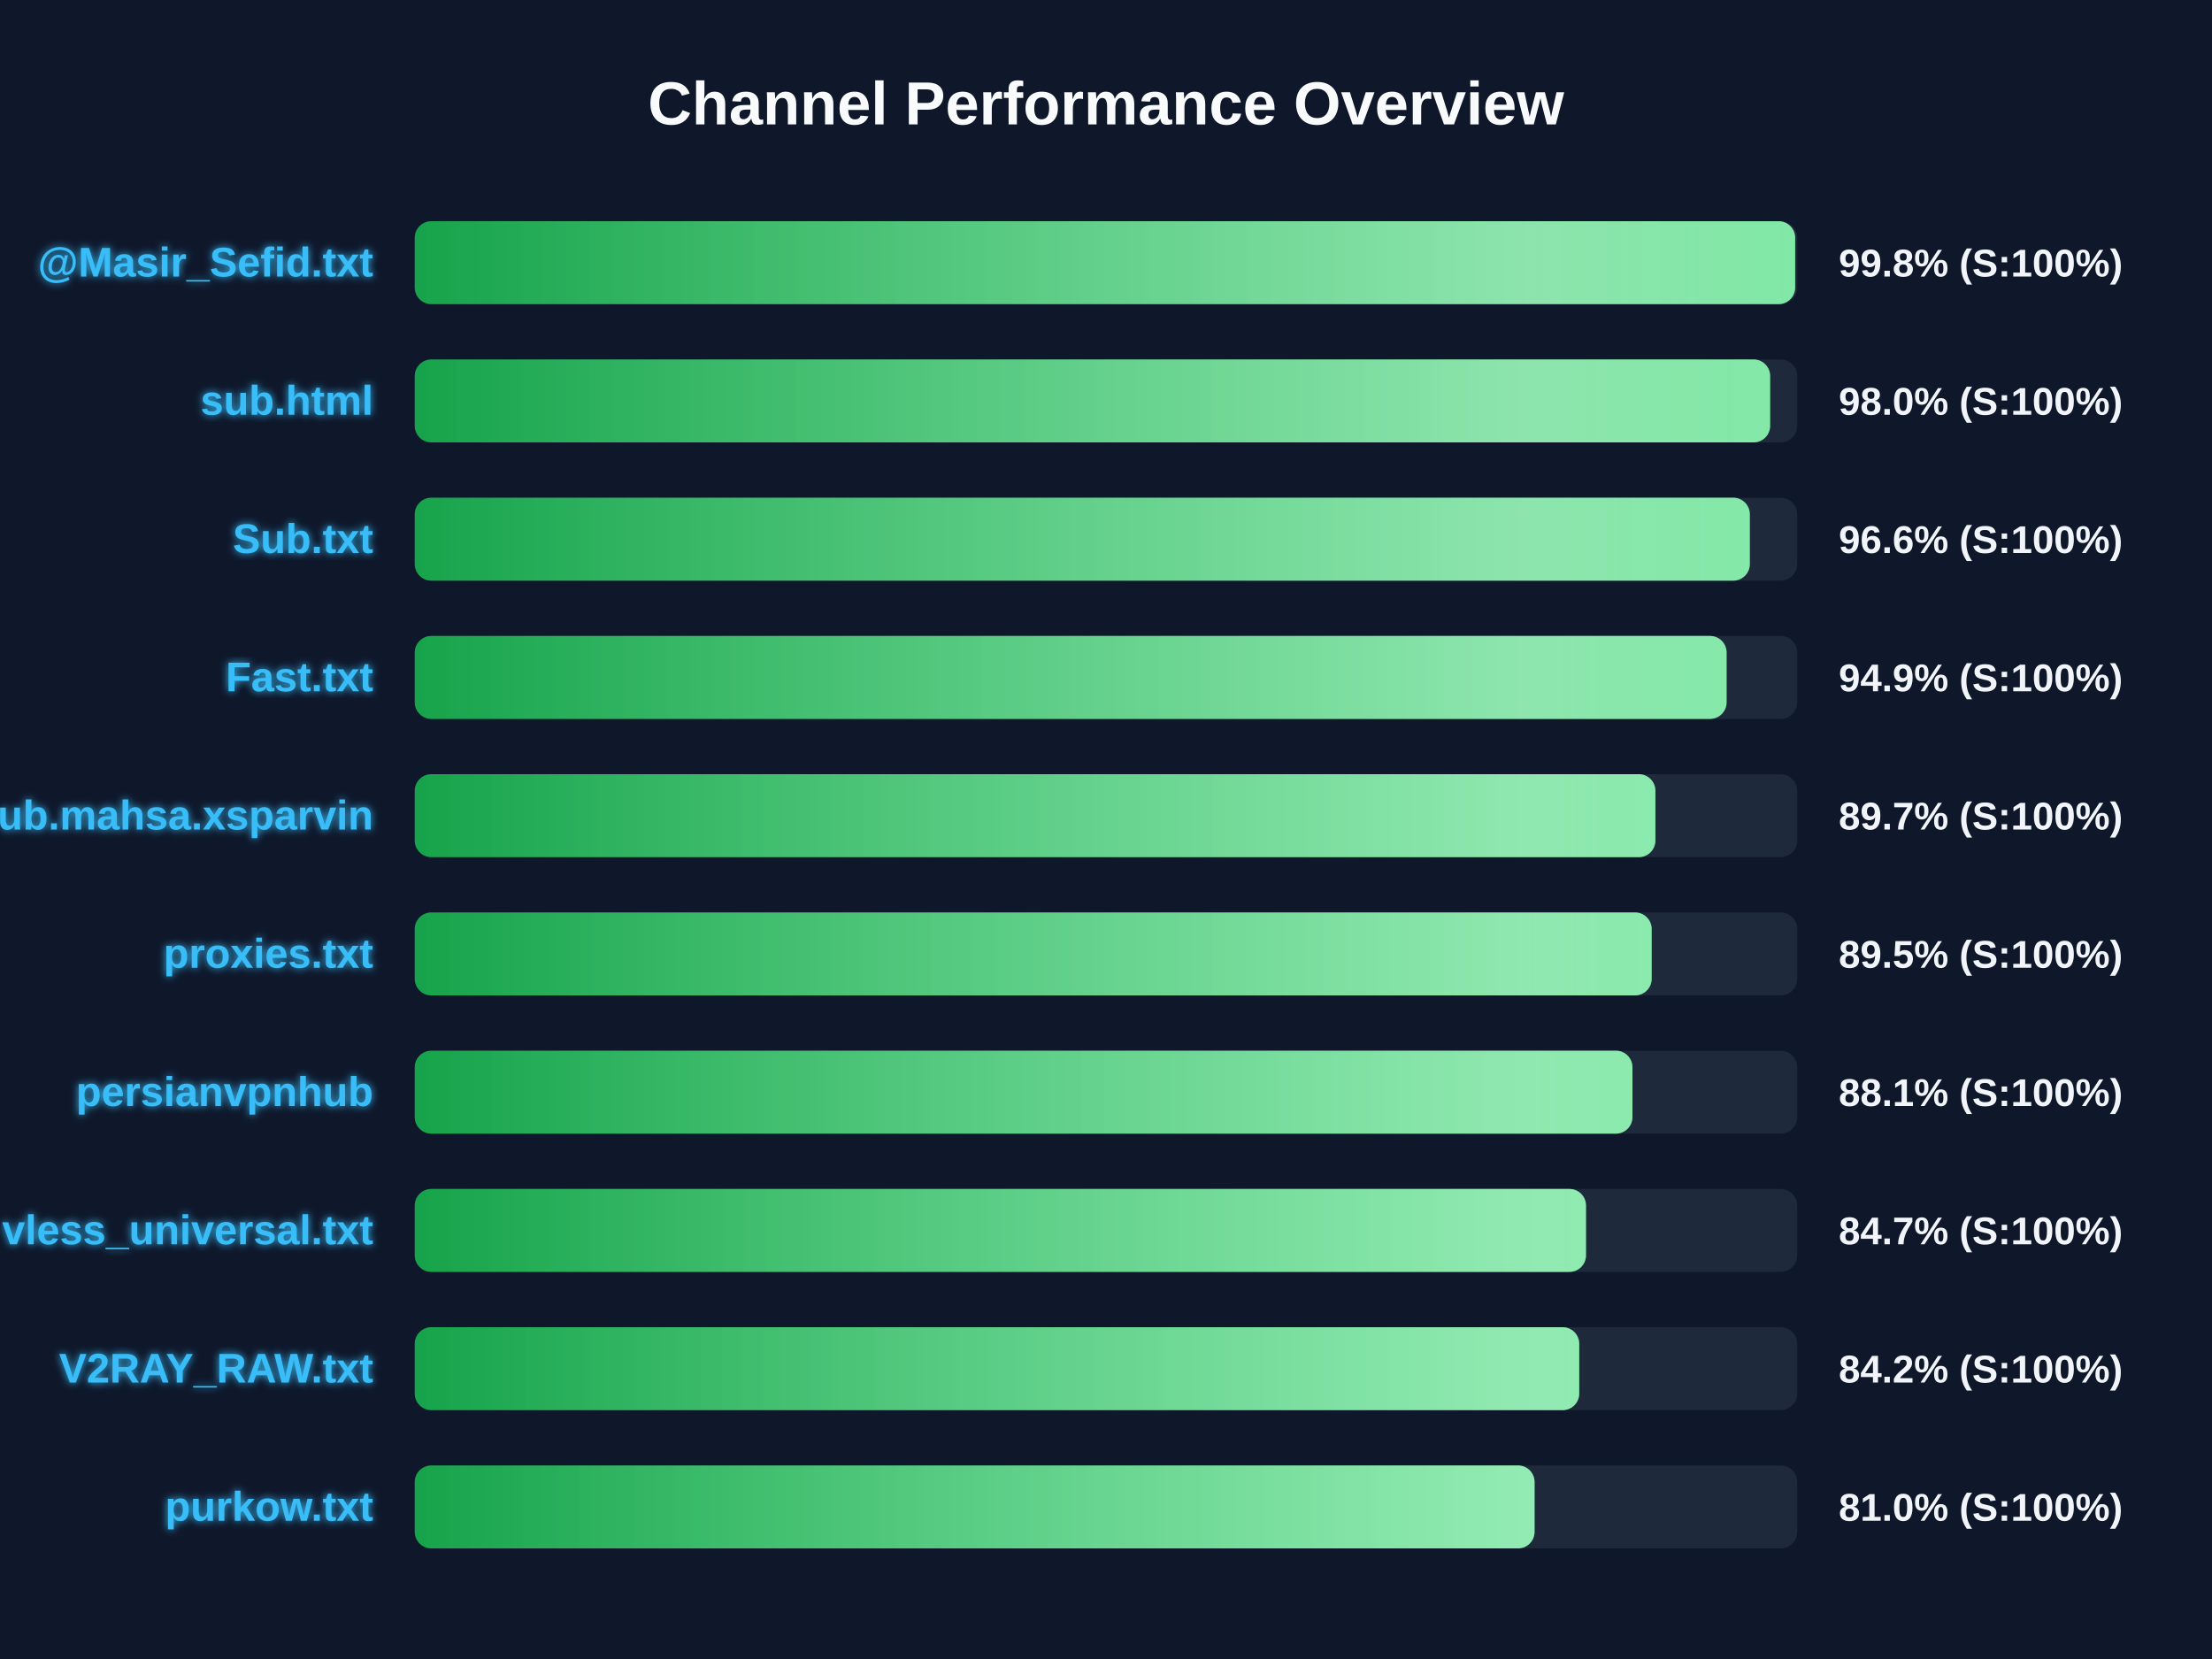
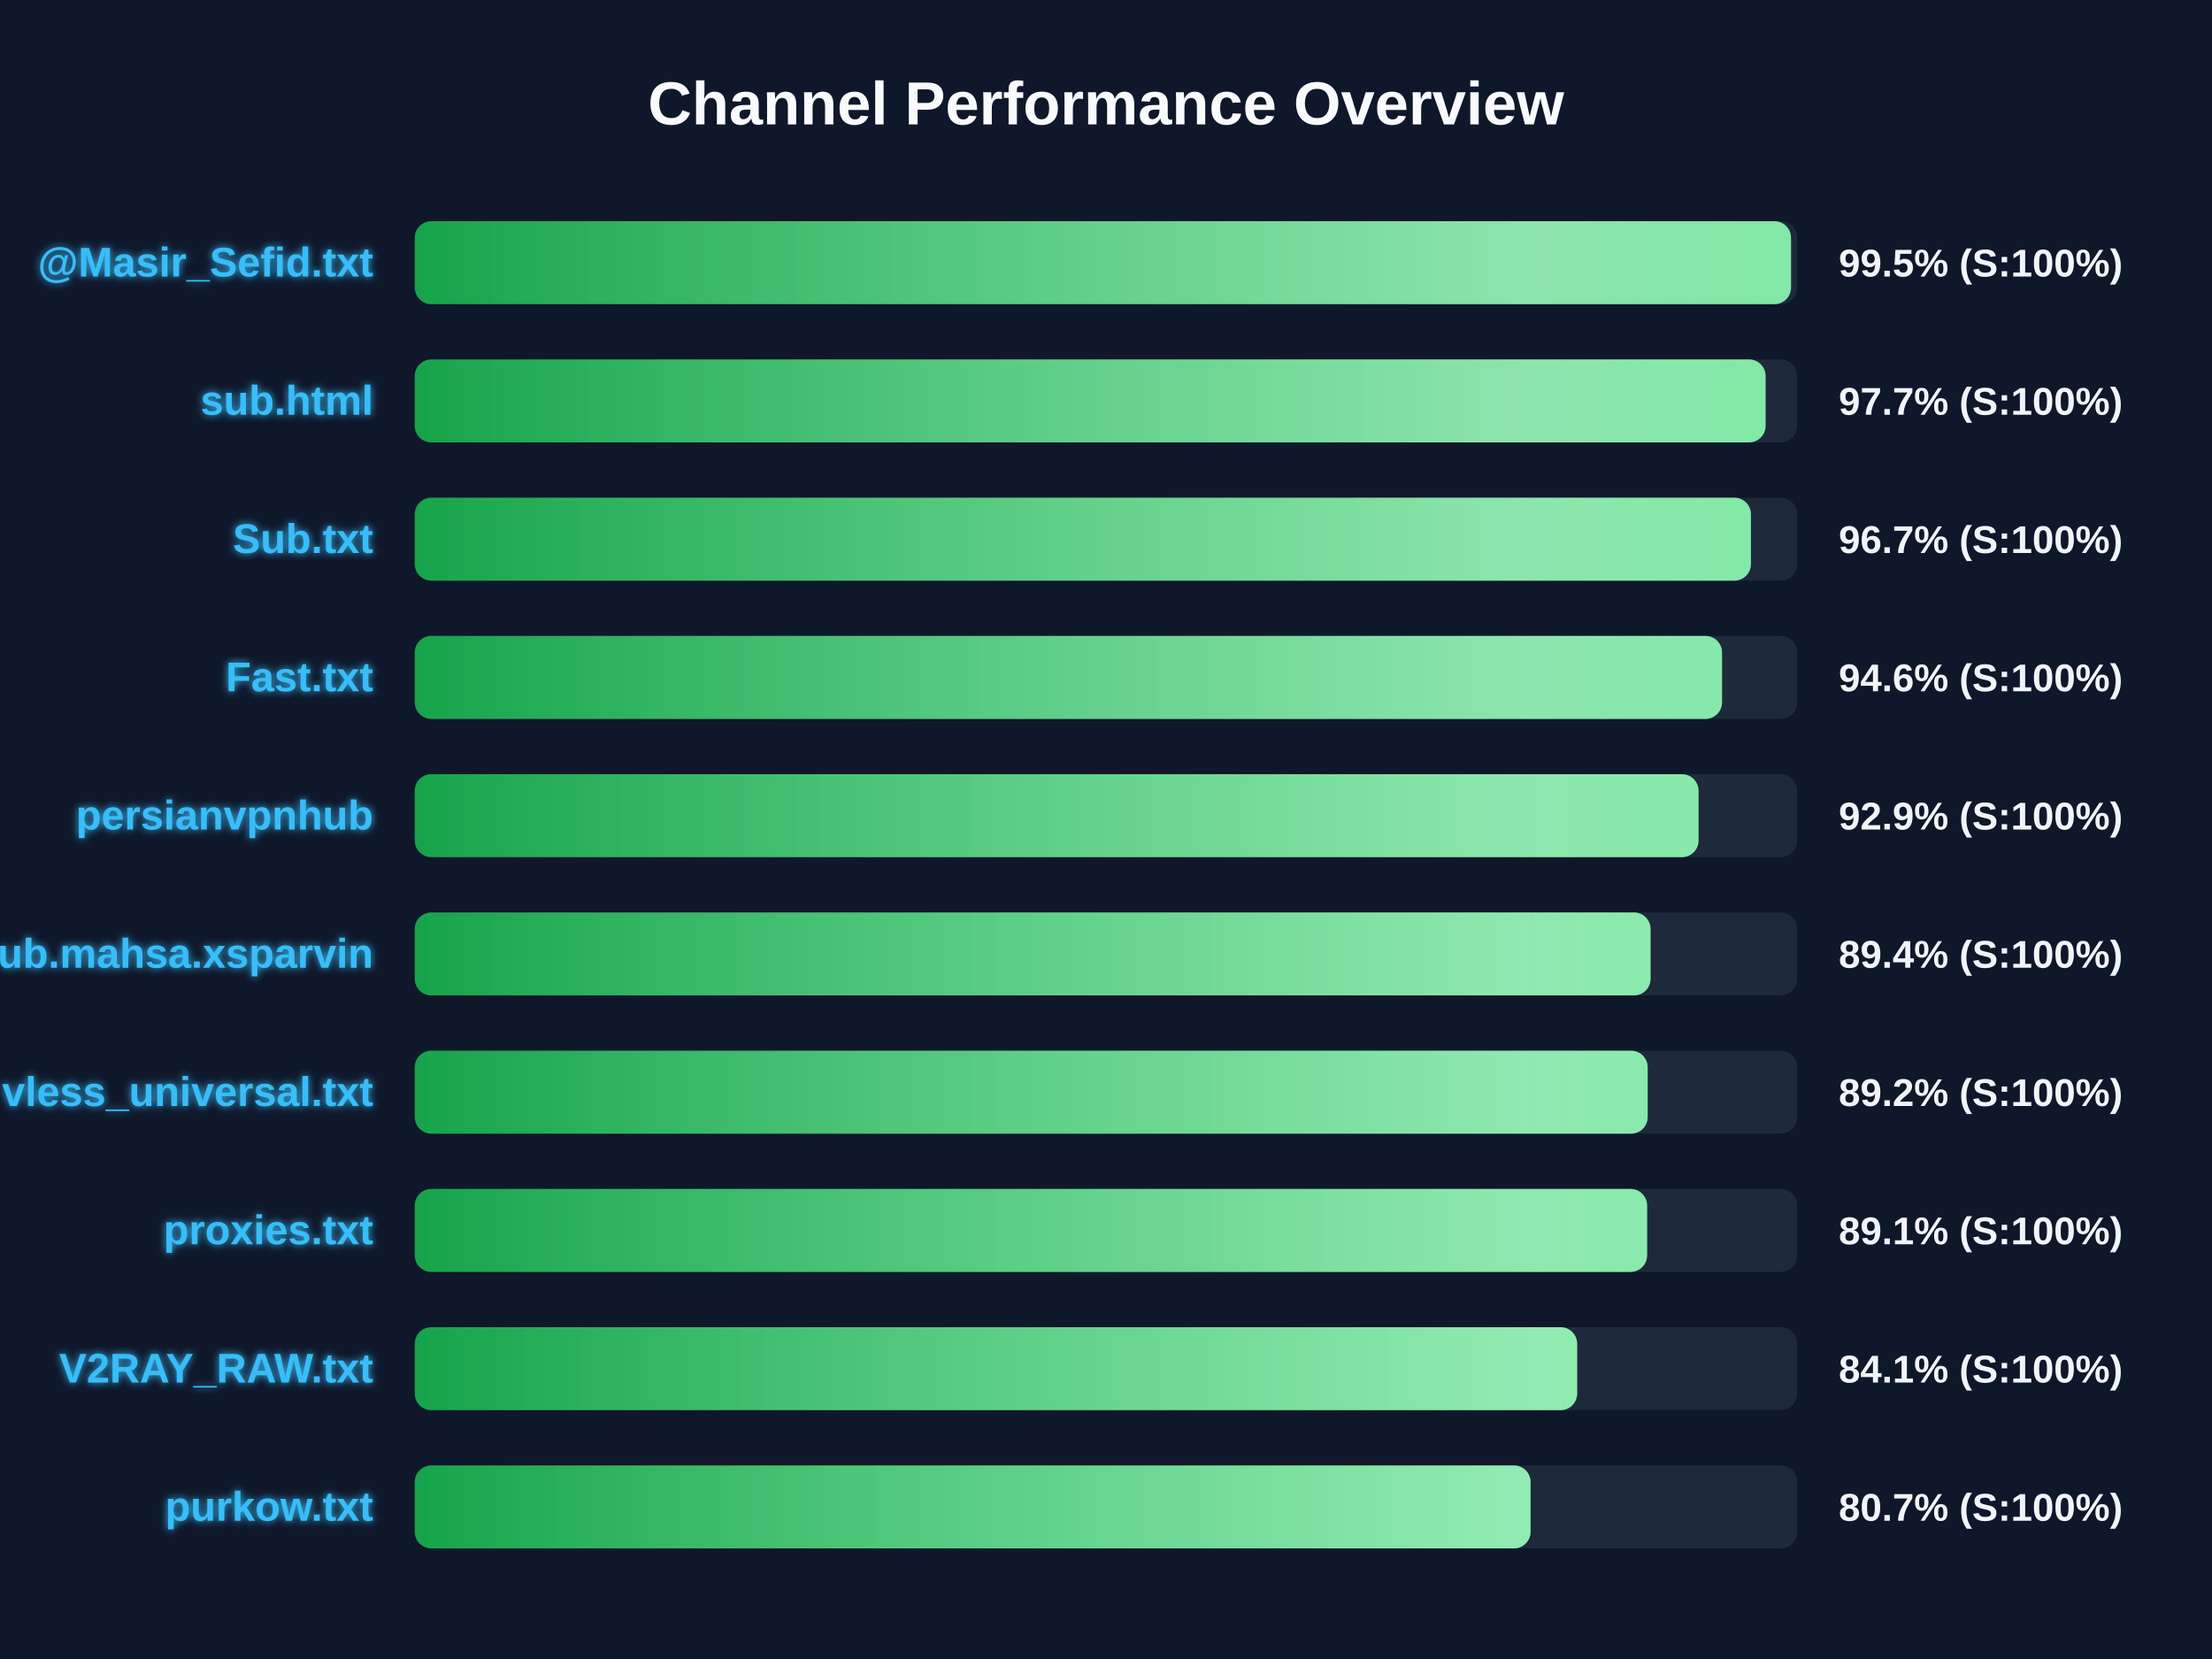
<svg xmlns="http://www.w3.org/2000/svg" width="800" height="600" version="1.1">
  <defs>
    <linearGradient id="grad-green" x1="0%" y1="0%" x2="100%" y2="0%">
      <stop offset="0%" stop-color="#16a34a" />
      <stop offset="100%" stop-color="#4ade80" />
    </linearGradient>
    <linearGradient id="grad-yellow" x1="0%" y1="0%" x2="100%" y2="0%">
      <stop offset="0%" stop-color="#ca8a04" />
      <stop offset="100%" stop-color="#fde047" />
    </linearGradient>
    <linearGradient id="grad-red" x1="0%" y1="0%" x2="100%" y2="0%">
      <stop offset="0%" stop-color="#dc2626" />
      <stop offset="100%" stop-color="#f87171" />
    </linearGradient>
    <linearGradient id="shimmer" x1="0%" y1="0%" x2="100%" y2="0%">
      <stop offset="0%" stop-color="rgba(255,255,255,0)" />
      <stop offset="50%" stop-color="rgba(255,255,255,0.4)" />
      <stop offset="100%" stop-color="rgba(255,255,255,0)" />
    </linearGradient>
    <filter id="glow" x="-20%" y="-20%" width="140%" height="140%">
      <feGaussianBlur stdDeviation="1.5" result="blur" />
      <feComposite in="SourceGraphic" in2="blur" operator="over" />
    </filter>
  </defs>
  <style>
        .bg-rect { fill: #0f172a; }
        .title { font: bold 22px 'Segoe UI', Arial, sans-serif; fill: #f8fafc; }
        .row { font: bold 15px 'Segoe UI', Arial, sans-serif; fill: #38bdf8; filter: url(#glow); }
        .score { font: bold 14px 'Segoe UI', Arial, sans-serif; fill: #f1f5f9; }
        @keyframes shimmer-anim {
            0% { transform: translateX(-100%); }
            100% { transform: translateX(200%); }
        }
        .shimmer-rect {
            animation: shimmer-anim 2.5s infinite linear;
        }
    </style>
  <rect width="100%" height="100%" class="bg-rect" />
  <text x="400" y="45" text-anchor="middle" class="title">Channel Performance Overview</text>
  <rect x="150" y="80" width="500" height="30" fill="#1e293b" rx="6" />
  <clipPath id="clip-0">
-     <rect x="150" y="80" width="499.25" height="30" rx="6" />
+     <rect x="150" y="80" width="497.75" height="30" rx="6" />
  </clipPath>
-   <rect x="150" y="80" width="499.25" height="30" fill="url(#grad-green)" rx="6" />
+   <rect x="150" y="80" width="497.75" height="30" fill="url(#grad-green)" rx="6" />
  <g clip-path="url(#clip-0)">
    <rect x="150" y="80" width="100%" height="30" fill="url(#shimmer)" class="shimmer-rect" />
  </g>
  <text x="135" y="100" text-anchor="end" class="row">@Masir_Sefid.txt</text>
-   <text x="665" y="100" text-anchor="start" class="score">99.8% (S:100%)</text>
+   <text x="665" y="100" text-anchor="start" class="score">99.5% (S:100%)</text>
  <rect x="150" y="130" width="500" height="30" fill="#1e293b" rx="6" />
  <clipPath id="clip-1">
-     <rect x="150" y="130" width="490.2" height="30" rx="6" />
+     <rect x="150" y="130" width="488.55" height="30" rx="6" />
  </clipPath>
-   <rect x="150" y="130" width="490.2" height="30" fill="url(#grad-green)" rx="6" />
+   <rect x="150" y="130" width="488.55" height="30" fill="url(#grad-green)" rx="6" />
  <g clip-path="url(#clip-1)">
    <rect x="150" y="130" width="100%" height="30" fill="url(#shimmer)" class="shimmer-rect" />
  </g>
  <text x="135" y="150" text-anchor="end" class="row">sub.html</text>
-   <text x="665" y="150" text-anchor="start" class="score">98.0% (S:100%)</text>
+   <text x="665" y="150" text-anchor="start" class="score">97.7% (S:100%)</text>
  <rect x="150" y="180" width="500" height="30" fill="#1e293b" rx="6" />
  <clipPath id="clip-2">
-     <rect x="150" y="180" width="482.85" height="30" rx="6" />
+     <rect x="150" y="180" width="483.25" height="30" rx="6" />
  </clipPath>
-   <rect x="150" y="180" width="482.85" height="30" fill="url(#grad-green)" rx="6" />
+   <rect x="150" y="180" width="483.25" height="30" fill="url(#grad-green)" rx="6" />
  <g clip-path="url(#clip-2)">
    <rect x="150" y="180" width="100%" height="30" fill="url(#shimmer)" class="shimmer-rect" />
  </g>
  <text x="135" y="200" text-anchor="end" class="row">Sub.txt</text>
-   <text x="665" y="200" text-anchor="start" class="score">96.6% (S:100%)</text>
+   <text x="665" y="200" text-anchor="start" class="score">96.7% (S:100%)</text>
  <rect x="150" y="230" width="500" height="30" fill="#1e293b" rx="6" />
  <clipPath id="clip-3">
-     <rect x="150" y="230" width="474.45" height="30" rx="6" />
+     <rect x="150" y="230" width="472.8" height="30" rx="6" />
  </clipPath>
-   <rect x="150" y="230" width="474.45" height="30" fill="url(#grad-green)" rx="6" />
+   <rect x="150" y="230" width="472.8" height="30" fill="url(#grad-green)" rx="6" />
  <g clip-path="url(#clip-3)">
    <rect x="150" y="230" width="100%" height="30" fill="url(#shimmer)" class="shimmer-rect" />
  </g>
  <text x="135" y="250" text-anchor="end" class="row">Fast.txt</text>
-   <text x="665" y="250" text-anchor="start" class="score">94.9% (S:100%)</text>
+   <text x="665" y="250" text-anchor="start" class="score">94.6% (S:100%)</text>
  <rect x="150" y="280" width="500" height="30" fill="#1e293b" rx="6" />
  <clipPath id="clip-4">
-     <rect x="150" y="280" width="448.7" height="30" rx="6" />
+     <rect x="150" y="280" width="464.3" height="30" rx="6" />
  </clipPath>
-   <rect x="150" y="280" width="448.7" height="30" fill="url(#grad-green)" rx="6" />
+   <rect x="150" y="280" width="464.3" height="30" fill="url(#grad-green)" rx="6" />
  <g clip-path="url(#clip-4)">
    <rect x="150" y="280" width="100%" height="30" fill="url(#shimmer)" class="shimmer-rect" />
  </g>
-   <text x="135" y="300" text-anchor="end" class="row">Sub.mahsa.xsparvin</text>
-   <text x="665" y="300" text-anchor="start" class="score">89.7% (S:100%)</text>
+   <text x="135" y="300" text-anchor="end" class="row">persianvpnhub</text>
+   <text x="665" y="300" text-anchor="start" class="score">92.9% (S:100%)</text>
  <rect x="150" y="330" width="500" height="30" fill="#1e293b" rx="6" />
  <clipPath id="clip-5">
-     <rect x="150" y="330" width="447.35" height="30" rx="6" />
+     <rect x="150" y="330" width="446.95" height="30" rx="6" />
  </clipPath>
-   <rect x="150" y="330" width="447.35" height="30" fill="url(#grad-green)" rx="6" />
+   <rect x="150" y="330" width="446.95" height="30" fill="url(#grad-green)" rx="6" />
  <g clip-path="url(#clip-5)">
    <rect x="150" y="330" width="100%" height="30" fill="url(#shimmer)" class="shimmer-rect" />
  </g>
-   <text x="135" y="350" text-anchor="end" class="row">proxies.txt</text>
-   <text x="665" y="350" text-anchor="start" class="score">89.5% (S:100%)</text>
+   <text x="135" y="350" text-anchor="end" class="row">Sub.mahsa.xsparvin</text>
+   <text x="665" y="350" text-anchor="start" class="score">89.4% (S:100%)</text>
  <rect x="150" y="380" width="500" height="30" fill="#1e293b" rx="6" />
  <clipPath id="clip-6">
-     <rect x="150" y="380" width="440.4" height="30" rx="6" />
+     <rect x="150" y="380" width="445.9" height="30" rx="6" />
  </clipPath>
-   <rect x="150" y="380" width="440.4" height="30" fill="url(#grad-green)" rx="6" />
+   <rect x="150" y="380" width="445.9" height="30" fill="url(#grad-green)" rx="6" />
  <g clip-path="url(#clip-6)">
    <rect x="150" y="380" width="100%" height="30" fill="url(#shimmer)" class="shimmer-rect" />
  </g>
-   <text x="135" y="400" text-anchor="end" class="row">persianvpnhub</text>
-   <text x="665" y="400" text-anchor="start" class="score">88.1% (S:100%)</text>
+   <text x="135" y="400" text-anchor="end" class="row">vless_universal.txt</text>
+   <text x="665" y="400" text-anchor="start" class="score">89.2% (S:100%)</text>
  <rect x="150" y="430" width="500" height="30" fill="#1e293b" rx="6" />
  <clipPath id="clip-7">
-     <rect x="150" y="430" width="423.6" height="30" rx="6" />
+     <rect x="150" y="430" width="445.7" height="30" rx="6" />
  </clipPath>
-   <rect x="150" y="430" width="423.6" height="30" fill="url(#grad-green)" rx="6" />
+   <rect x="150" y="430" width="445.7" height="30" fill="url(#grad-green)" rx="6" />
  <g clip-path="url(#clip-7)">
    <rect x="150" y="430" width="100%" height="30" fill="url(#shimmer)" class="shimmer-rect" />
  </g>
-   <text x="135" y="450" text-anchor="end" class="row">vless_universal.txt</text>
-   <text x="665" y="450" text-anchor="start" class="score">84.7% (S:100%)</text>
+   <text x="135" y="450" text-anchor="end" class="row">proxies.txt</text>
+   <text x="665" y="450" text-anchor="start" class="score">89.1% (S:100%)</text>
  <rect x="150" y="480" width="500" height="30" fill="#1e293b" rx="6" />
  <clipPath id="clip-8">
-     <rect x="150" y="480" width="421.15" height="30" rx="6" />
+     <rect x="150" y="480" width="420.4" height="30" rx="6" />
  </clipPath>
-   <rect x="150" y="480" width="421.15" height="30" fill="url(#grad-green)" rx="6" />
+   <rect x="150" y="480" width="420.4" height="30" fill="url(#grad-green)" rx="6" />
  <g clip-path="url(#clip-8)">
    <rect x="150" y="480" width="100%" height="30" fill="url(#shimmer)" class="shimmer-rect" />
  </g>
  <text x="135" y="500" text-anchor="end" class="row">V2RAY_RAW.txt</text>
-   <text x="665" y="500" text-anchor="start" class="score">84.2% (S:100%)</text>
+   <text x="665" y="500" text-anchor="start" class="score">84.1% (S:100%)</text>
  <rect x="150" y="530" width="500" height="30" fill="#1e293b" rx="6" />
  <clipPath id="clip-9">
-     <rect x="150" y="530" width="405.0" height="30" rx="6" />
+     <rect x="150" y="530" width="403.55" height="30" rx="6" />
  </clipPath>
-   <rect x="150" y="530" width="405.0" height="30" fill="url(#grad-green)" rx="6" />
+   <rect x="150" y="530" width="403.55" height="30" fill="url(#grad-green)" rx="6" />
  <g clip-path="url(#clip-9)">
    <rect x="150" y="530" width="100%" height="30" fill="url(#shimmer)" class="shimmer-rect" />
  </g>
  <text x="135" y="550" text-anchor="end" class="row">purkow.txt</text>
-   <text x="665" y="550" text-anchor="start" class="score">81.0% (S:100%)</text>
+   <text x="665" y="550" text-anchor="start" class="score">80.7% (S:100%)</text>
</svg>
